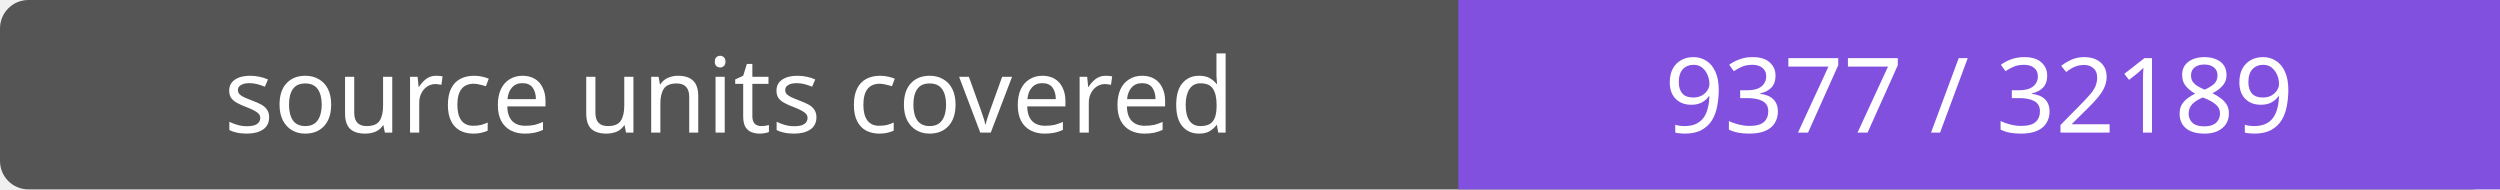
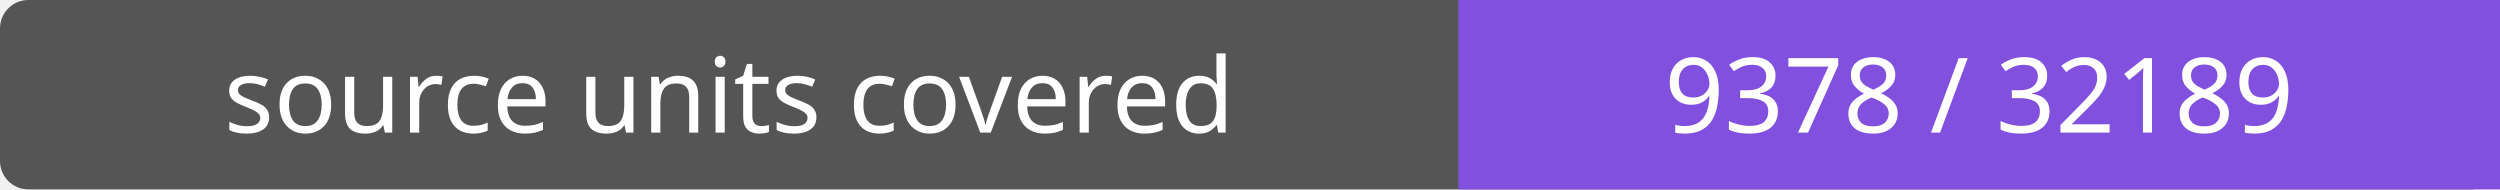
- <svg xmlns="http://www.w3.org/2000/svg" width="264" height="20" role="img" aria-label="source units covered: 9377 / 32189">
+ <svg xmlns="http://www.w3.org/2000/svg" width="264" height="20" role="img" aria-label="source units covered: 9378 / 32189">
  <rect width="264" height="20" rx="3" fill="#555" />
  <path fill="#8250df" d="M154 0h110v20H154z" />
  <g fill="#fff" text-anchor="middle" font-family="Verdana,sans-serif" font-size="11">
    <text x="77.0" y="14">source units covered</text>
-     <text x="209.0" y="14">9377 / 32189</text>
+     <text x="209.0" y="14">9378 / 32189</text>
  </g>
</svg>
